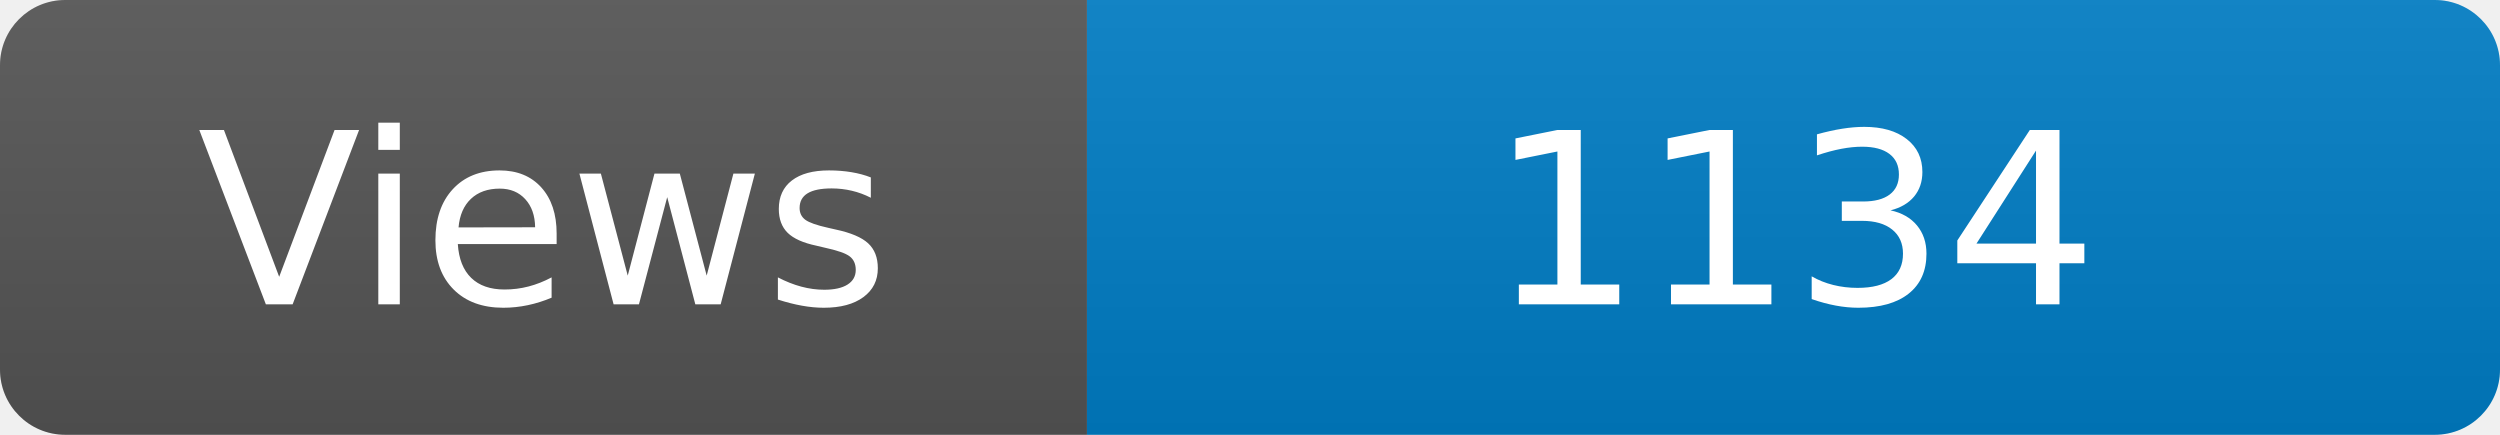
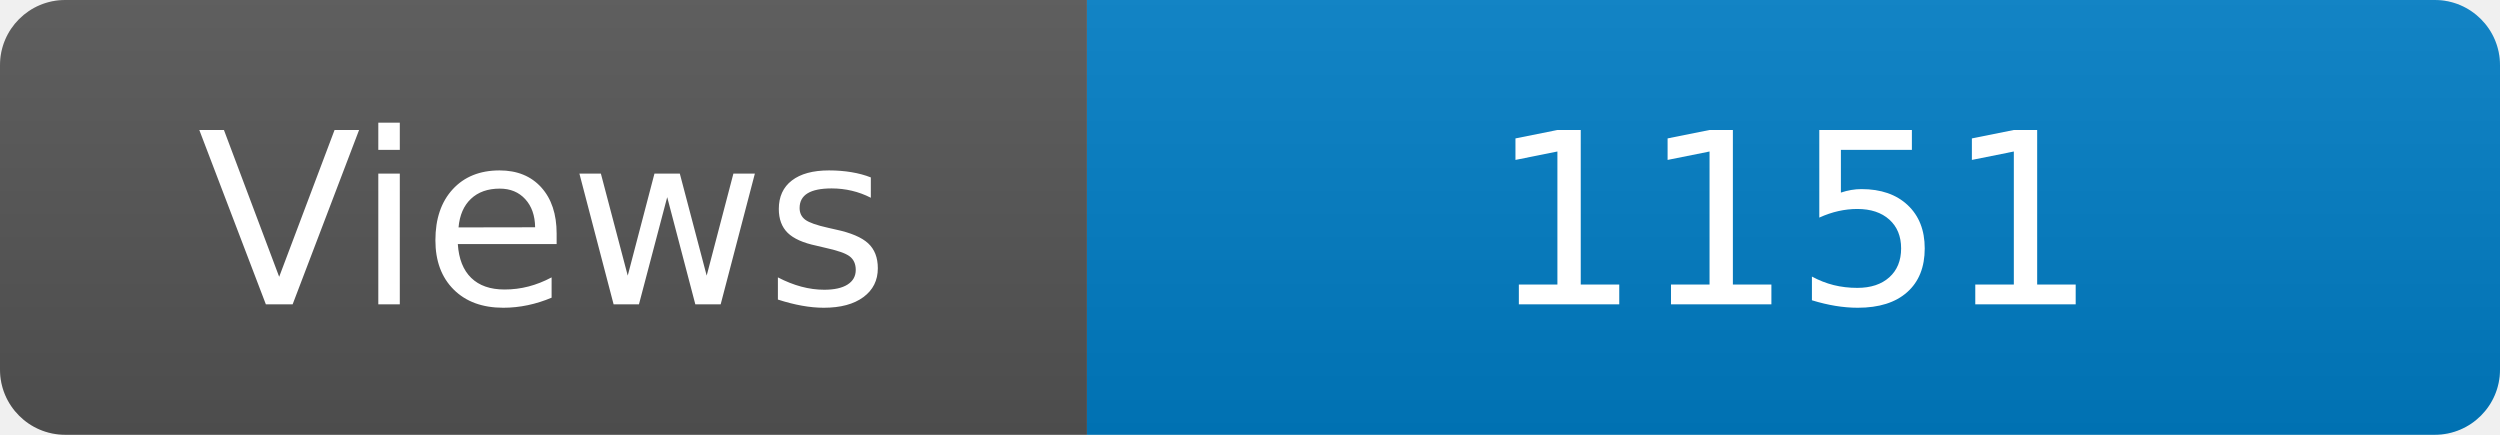
<svg xmlns="http://www.w3.org/2000/svg" width="115" height="20" role="img" aria-label="Maintained?: yes">
  <linearGradient id="s" x2="0" y2="100%">
    <stop offset="0" stop-color="#bbb" stop-opacity=".1" />
    <stop offset="1" stop-opacity=".1" />
  </linearGradient>
  <clipPath id="r">
    <rect width="115" height="20" rx="3" fill="#fff" />
  </clipPath>
  <g clip-path="url(#r)">
    <rect width="50" height="20" fill="#555" />
    <rect x="50" width="160" height="20" fill="#007ec6" />
    <rect width="115" height="20" fill="url(#s)" />
  </g>
  <g fill="#fff" text-anchor="middle" font-family="Verdana,Geneva,DejaVu Sans,sans-serif" font-size="110">
    <text x="250" y="140" transform="scale(.1)" fill="#fff">Views</text>
-     <text x="825" y="140" transform="scale(.1)" fill="#fff">1134</text>
+     <text x="825" y="140" transform="scale(.1)" fill="#fff">1151</text>
  </g>
</svg>
